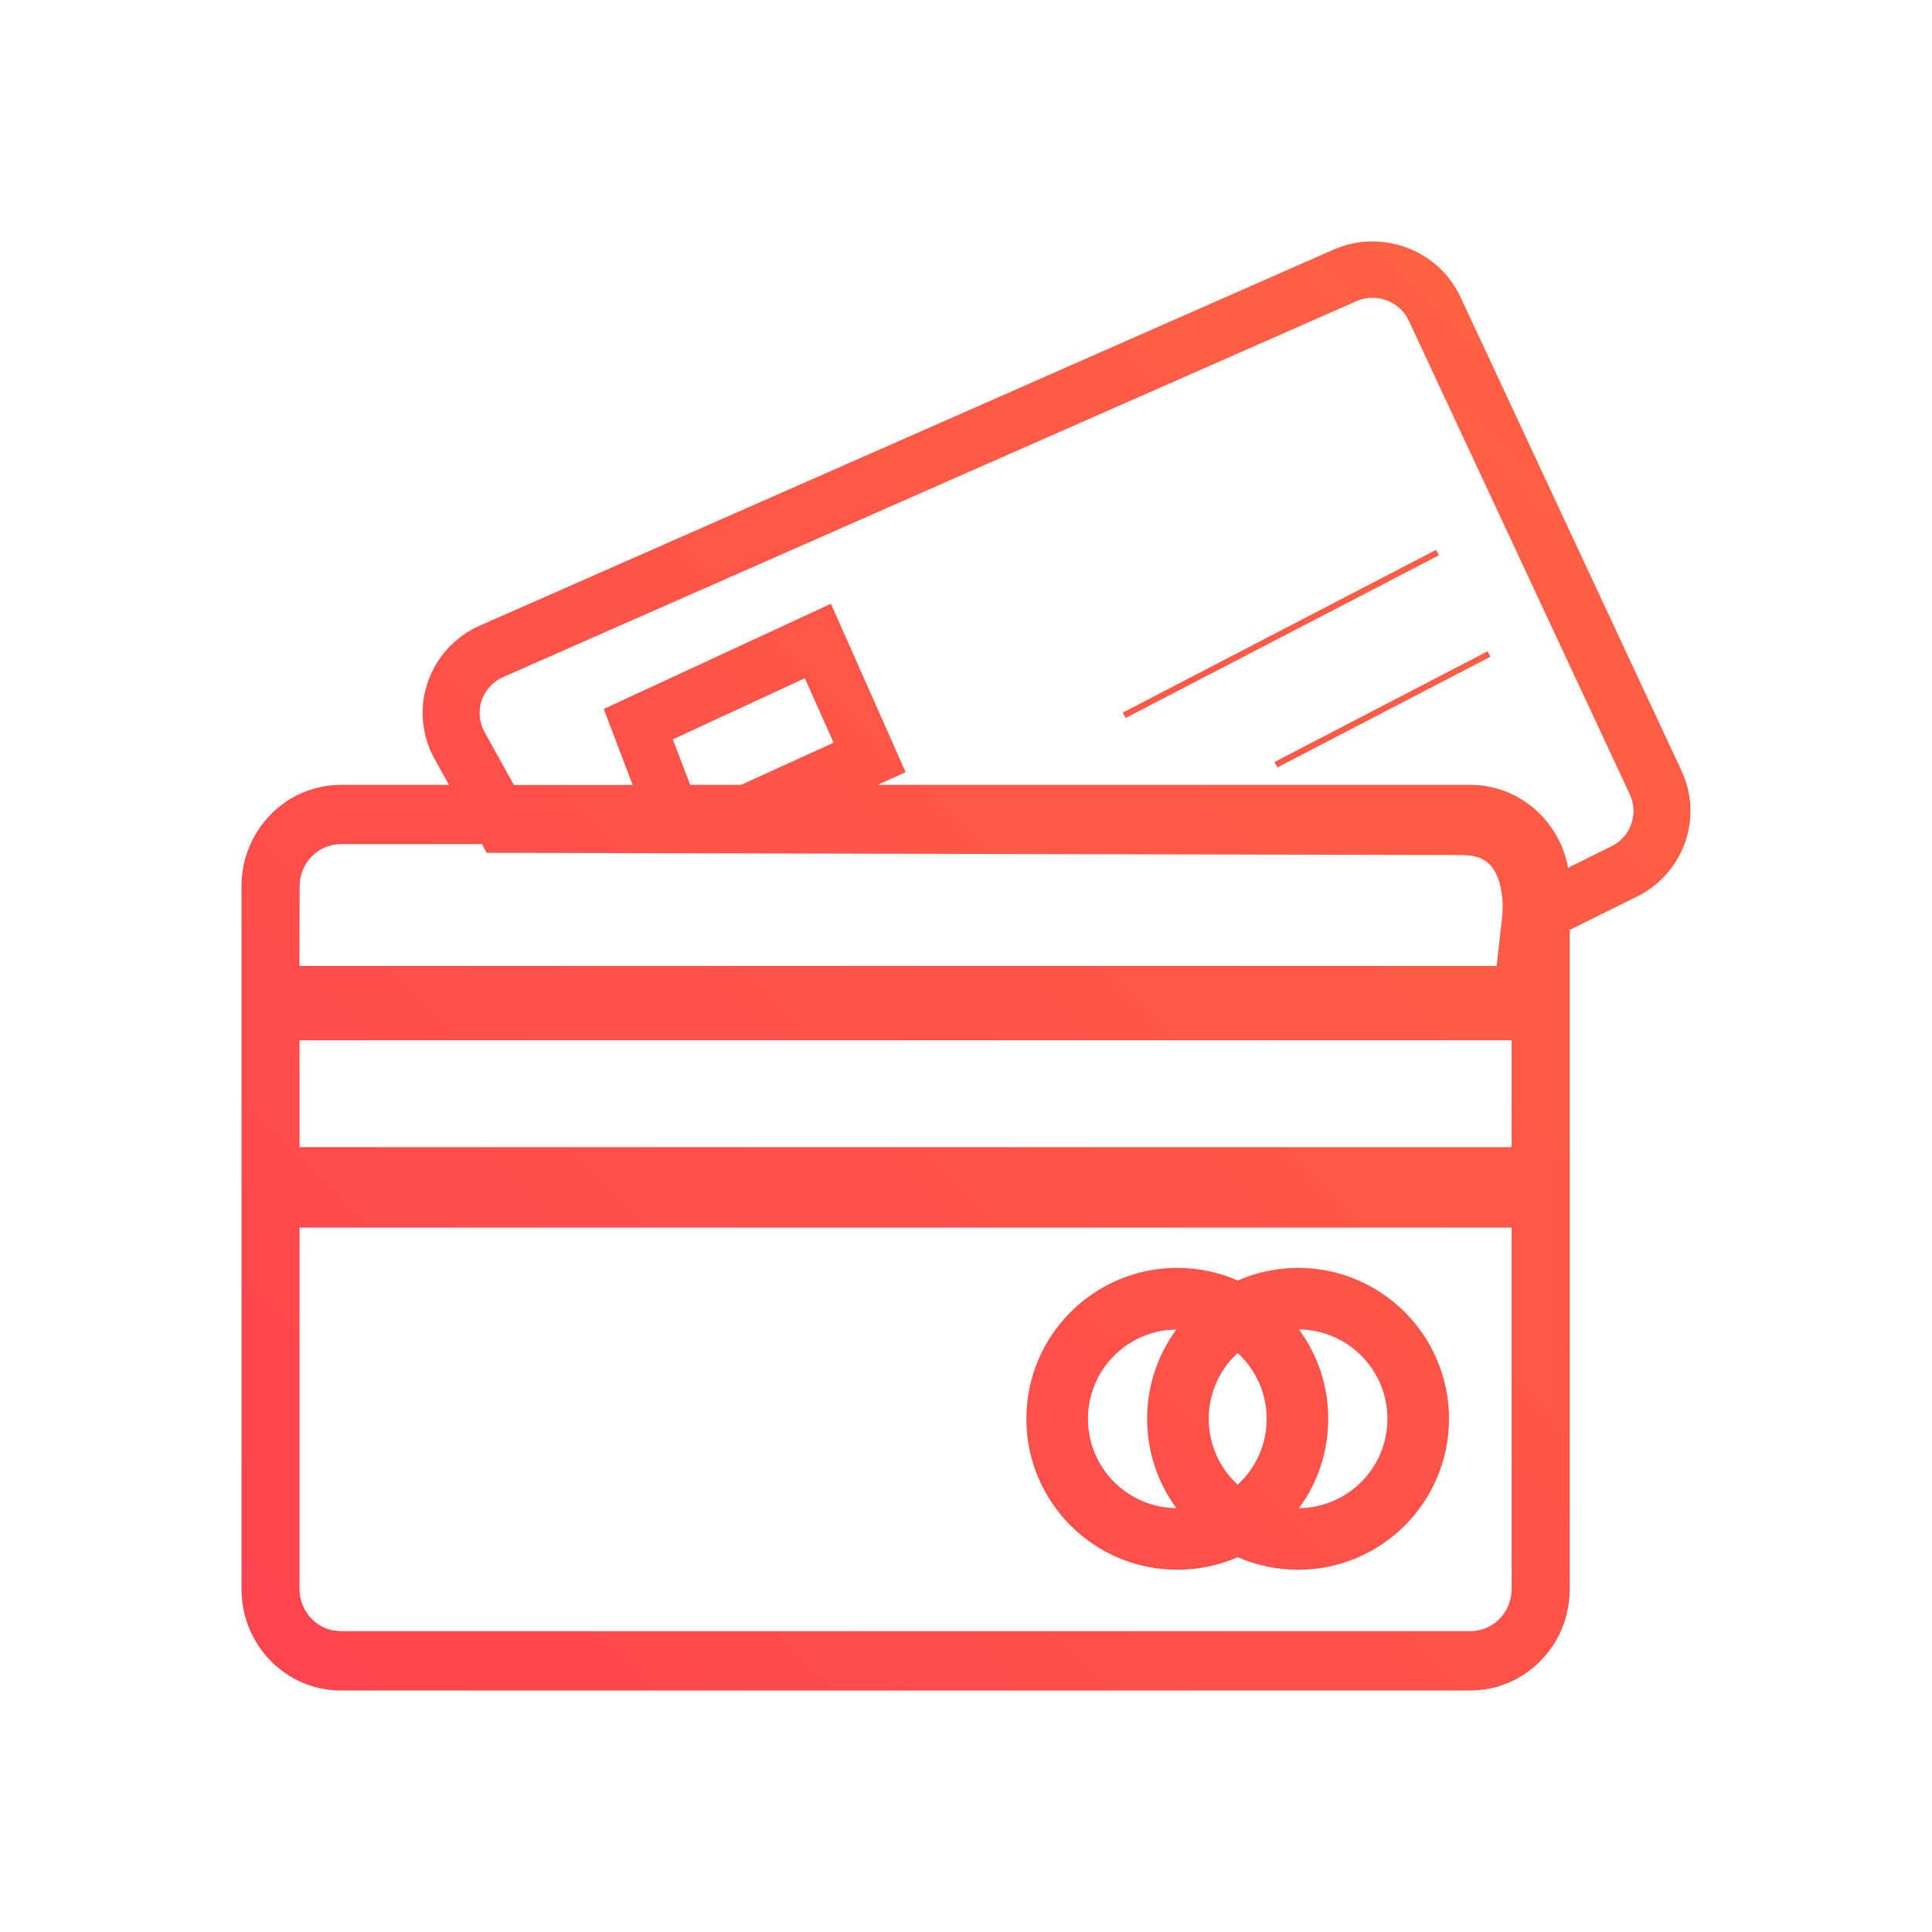
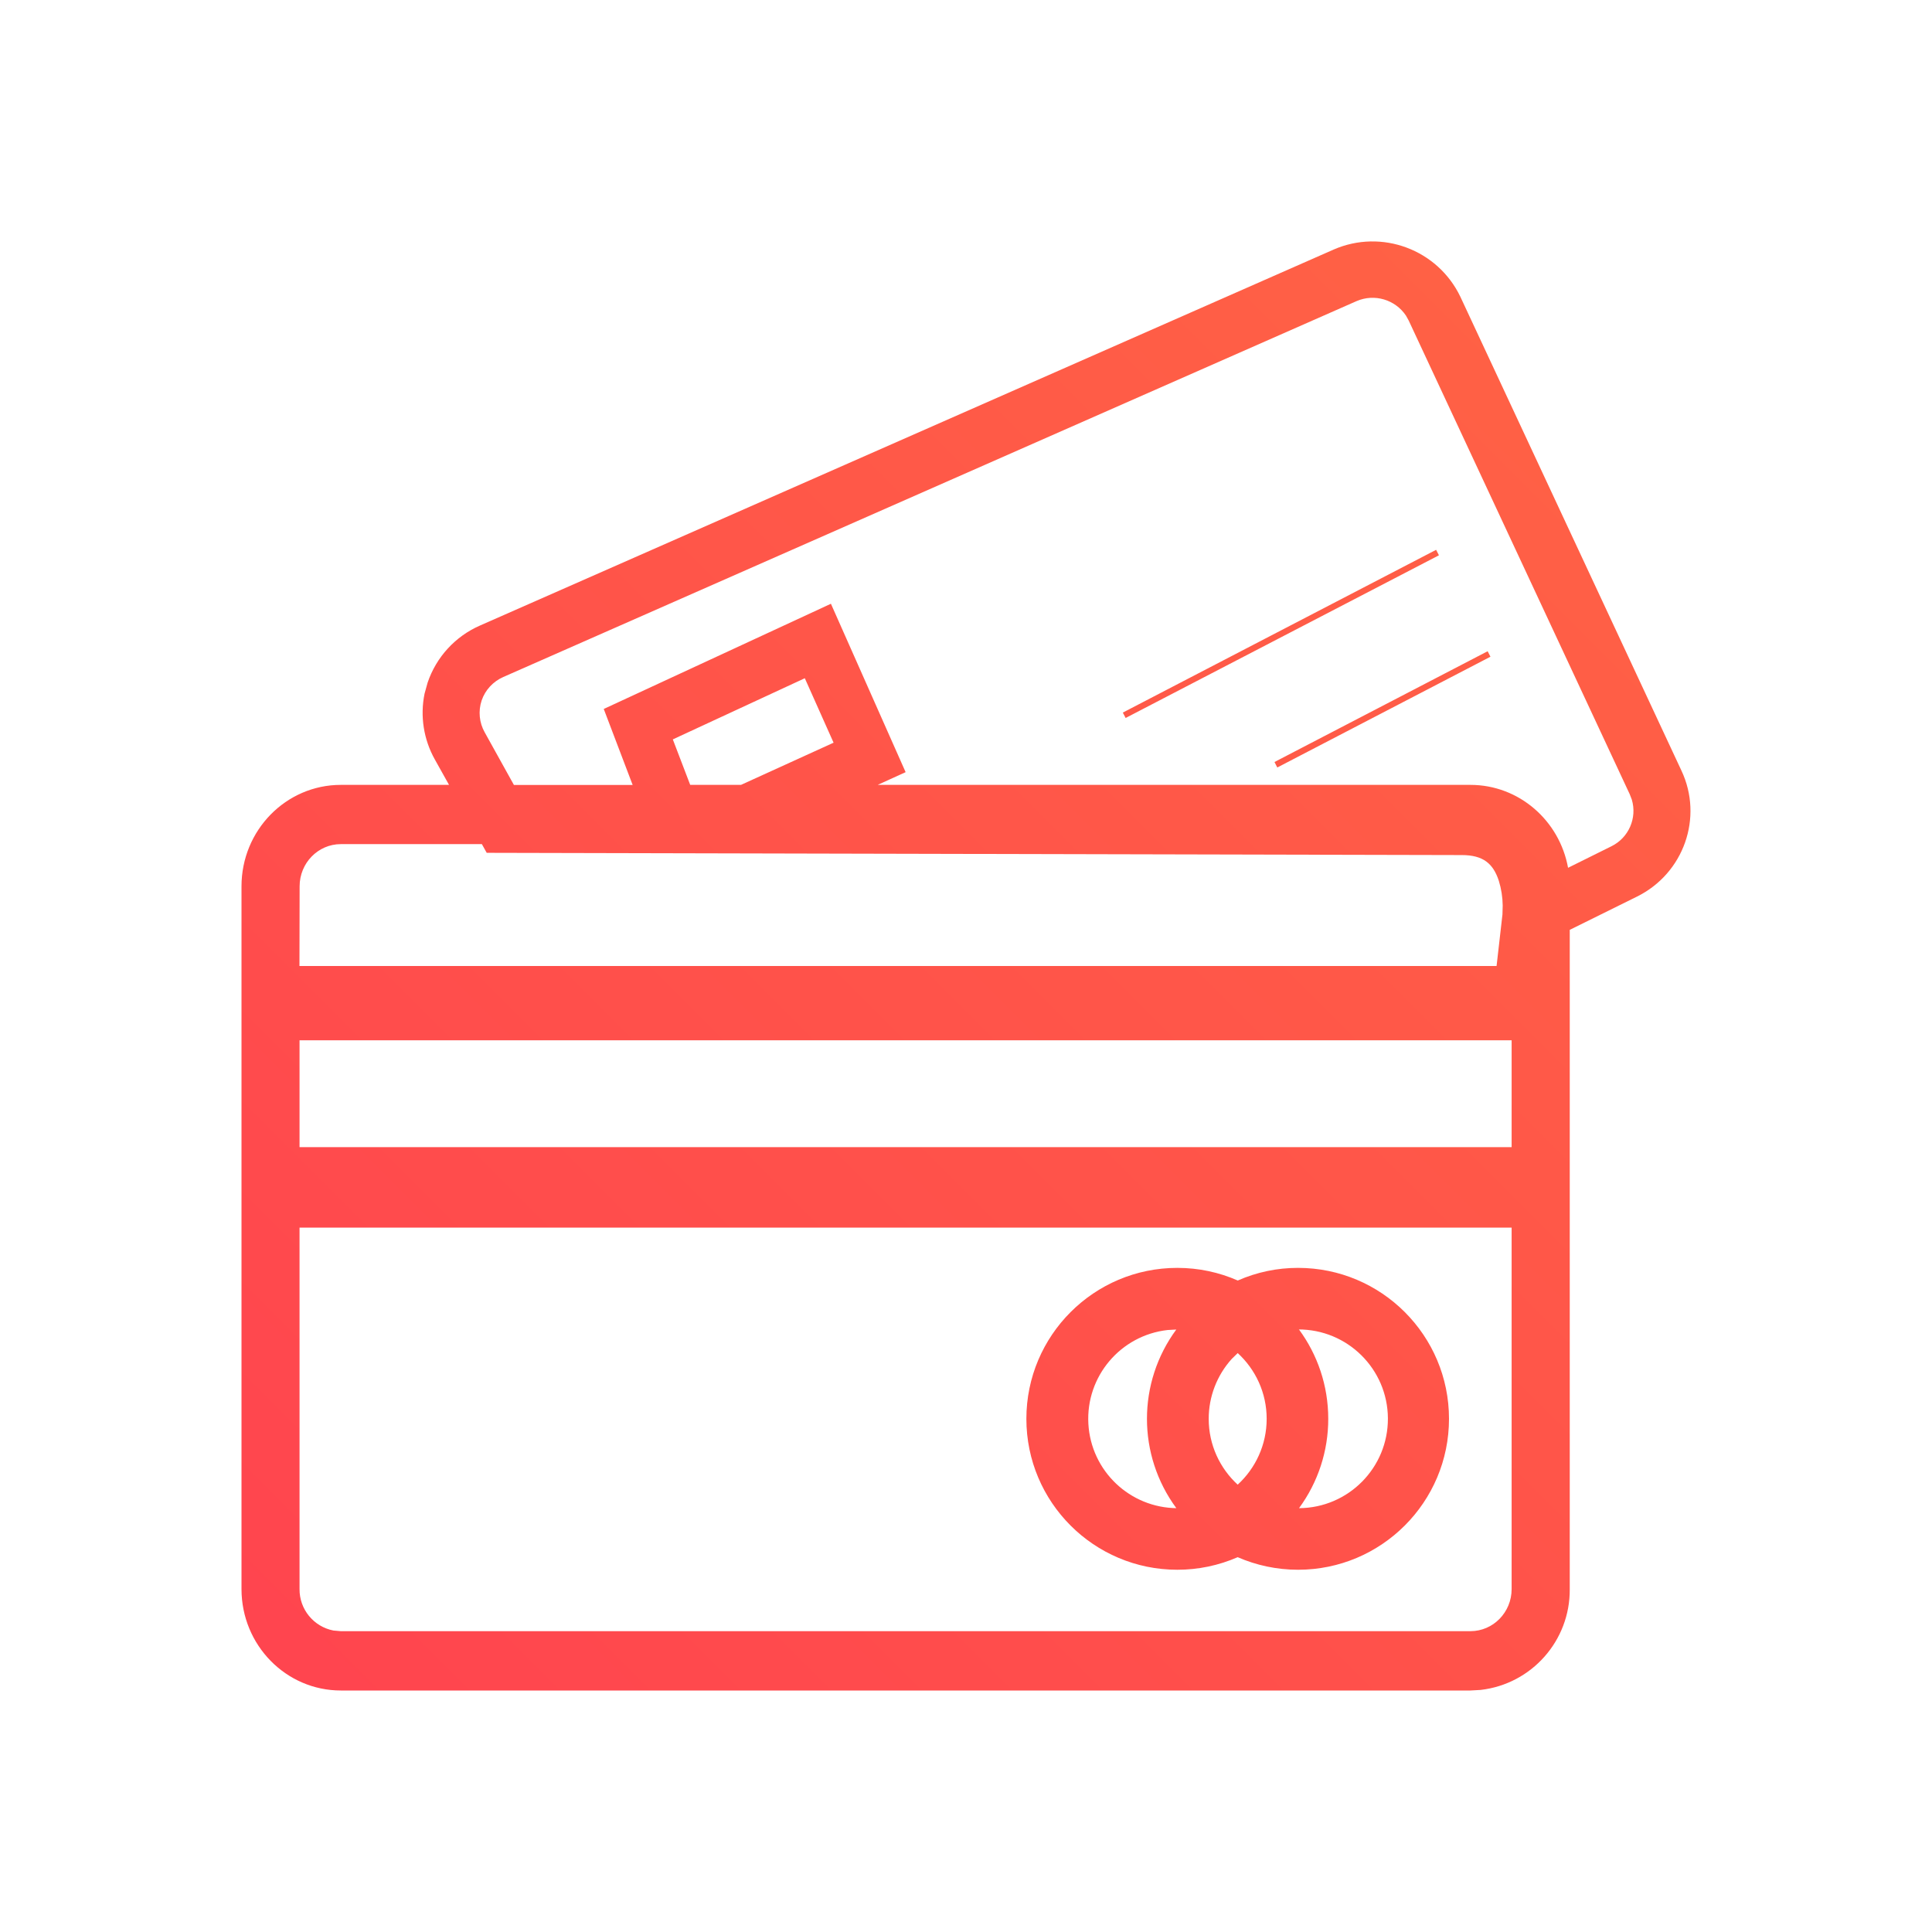
- <svg xmlns="http://www.w3.org/2000/svg" width="24" height="24" viewBox="0 0 24 24">
+ <svg xmlns="http://www.w3.org/2000/svg" width="24" height="24">
  <defs>
-     <linearGradient id="prefix_a" x1="0%" x2="100%" y1="100%" y2="0%">
-       <stop offset="0%" stop-color="#FF444F" />
-       <stop offset="100%" stop-color="#FF6444" />
+     <linearGradient id="A" x1="0%" x2="100%" y1="100%" y2="0%">
+       <stop offset="0%" stop-color="#ff444f" />
+       <stop offset="100%" stop-color="#ff6444" />
    </linearGradient>
  </defs>
-   <g fill="none" fill-rule="evenodd">
-     <path d="M0 0H18V18H0z" transform="translate(3 3)" />
-     <path fill="url(#prefix_a)" fill-rule="nonzero" d="M13.567.1c.598-.26 1.297 0 1.574.586l2.746 5.886c.275.583.03 1.278-.552 1.566l-.835.413v8.19c0 .651-.486 1.188-1.108 1.252l-.126.007H1.234C.553 18 0 17.436 0 16.74V8.01c0-.696.553-1.26 1.234-1.26h1.344l-.176-.315c-.14-.25-.185-.54-.128-.818l.038-.137c.107-.317.343-.575.652-.71zm2.211 12.15H.721v4.49c0 .257.182.47.421.515l.092.008h14.032c.283 0 .512-.234.512-.523v-4.49zm-2.653.5c1.036 0 1.875.84 1.875 1.875 0 1.036-.84 1.875-1.875 1.875-.267 0-.52-.056-.75-.156-.229.1-.483.156-.75.156-1.036 0-1.875-.84-1.875-1.875 0-1.036.84-1.875 1.875-1.875.267 0 .521.056.751.157.229-.101.482-.157.749-.157zm-1.512.766l-.109.006c-.556.06-.989.531-.989 1.103 0 .613.497 1.11 1.11 1.11h-.012c-.228-.311-.363-.695-.363-1.11 0-.415.135-.799.363-1.11zm1.524 0c.228.31.363.694.363 1.109 0 .415-.135.799-.363 1.11.606-.006 1.098-.5 1.098-1.11 0-.613-.497-1.11-1.11-1.11zm-.761.292l-.075.073c-.177.197-.286.458-.286.744 0 .324.139.615.36.818.221-.203.36-.494.36-.818 0-.323-.139-.614-.36-.817zm3.402-3.885H.721v1.327h15.057V9.923zM2.987 7.486H1.234c-.283 0-.512.235-.512.524L.72 9h14.871l.073-.64.003-.112c-.002-.1-.016-.207-.048-.306-.07-.215-.195-.32-.46-.32L3.046 7.594l-.06-.108zM14.465.92c-.131-.196-.39-.276-.612-.18L3.252 5.41c-.127.056-.225.162-.269.292-.044.13-.03.273.038.395l.363.654h1.475L4.5 5.807 7.322 4.5l.928 2.092-.347.158h7.363c.604 0 1.107.444 1.213 1.03l.54-.268c.218-.108.32-.354.252-.579l-.026-.067L14.499.981zM6.998 5.425l-1.64.76.216.565h.631l1.15-.524-.357-.8zm8.482-.335l.035.068-2.648 1.376-.035-.068L15.48 5.09zm-.64-1.26l.035.068-3.892 2.021-.035-.067L14.84 3.83z" transform="translate(3 3)" />
-   </g>
+   <path fill="url(#A)" fill-rule="nonzero" d="M16.567 3.1a1.21 1.21 0 0 1 1.574.586l2.746 5.886c.275.583.03 1.278-.552 1.566l-.835.413v8.19a1.25 1.25 0 0 1-1.108 1.252l-.126.007H4.234C3.553 21 3 20.436 3 19.74v-8.73c0-.696.553-1.26 1.234-1.26h1.344l-.176-.315c-.14-.25-.185-.54-.128-.818l.038-.137a1.19 1.19 0 0 1 .652-.71zm2.211 12.15H3.721v4.49a.52.52 0 0 0 .421.515l.092.008h14.032c.283 0 .512-.234.512-.523v-4.49zm-2.653.5c1.036 0 1.875.84 1.875 1.875s-.84 1.875-1.875 1.875c-.267 0-.52-.056-.75-.156a1.87 1.87 0 0 1-.75.156c-1.036 0-1.875-.84-1.875-1.875s.84-1.875 1.875-1.875c.267 0 .521.056.751.157a1.85 1.85 0 0 1 .749-.157zm-1.512.766l-.109.006a1.11 1.11 0 0 0 .121 2.213h-.012a1.87 1.87 0 0 1 0-2.22zm1.524 0c.228.31.363.694.363 1.109a1.87 1.87 0 0 1-.363 1.11 1.11 1.11 0 1 0-.012-2.22zm-.761.292l-.075.073a1.11 1.11 0 0 0-.286.744c0 .324.139.615.36.818.221-.203.36-.494.36-.818s-.139-.614-.36-.817zm3.402-3.885H3.721v1.327h15.057v-1.327zM5.987 10.486H4.234c-.283 0-.512.235-.512.524L3.72 12h14.871l.073-.64.003-.112a1.08 1.08 0 0 0-.048-.306c-.07-.215-.195-.32-.46-.32l-12.113-.028-.06-.108zM17.465 3.92a.5.5 0 0 0-.612-.18L6.252 8.41c-.127.056-.225.162-.269.292a.49.49 0 0 0 .038.395l.363.654h1.475L7.5 8.807 10.322 7.5l.928 2.092-.347.158h7.363c.604 0 1.107.444 1.213 1.03l.54-.268a.49.49 0 0 0 .252-.579l-.026-.067-2.746-5.885zM9.998 8.425l-1.64.76.216.565h.631l1.15-.524-.357-.8zm8.482-.335l.035.068-2.648 1.376-.035-.068L18.48 8.09zm-.64-1.26l.035.068-3.892 2.021-.035-.067L17.84 6.83z" />
</svg>
